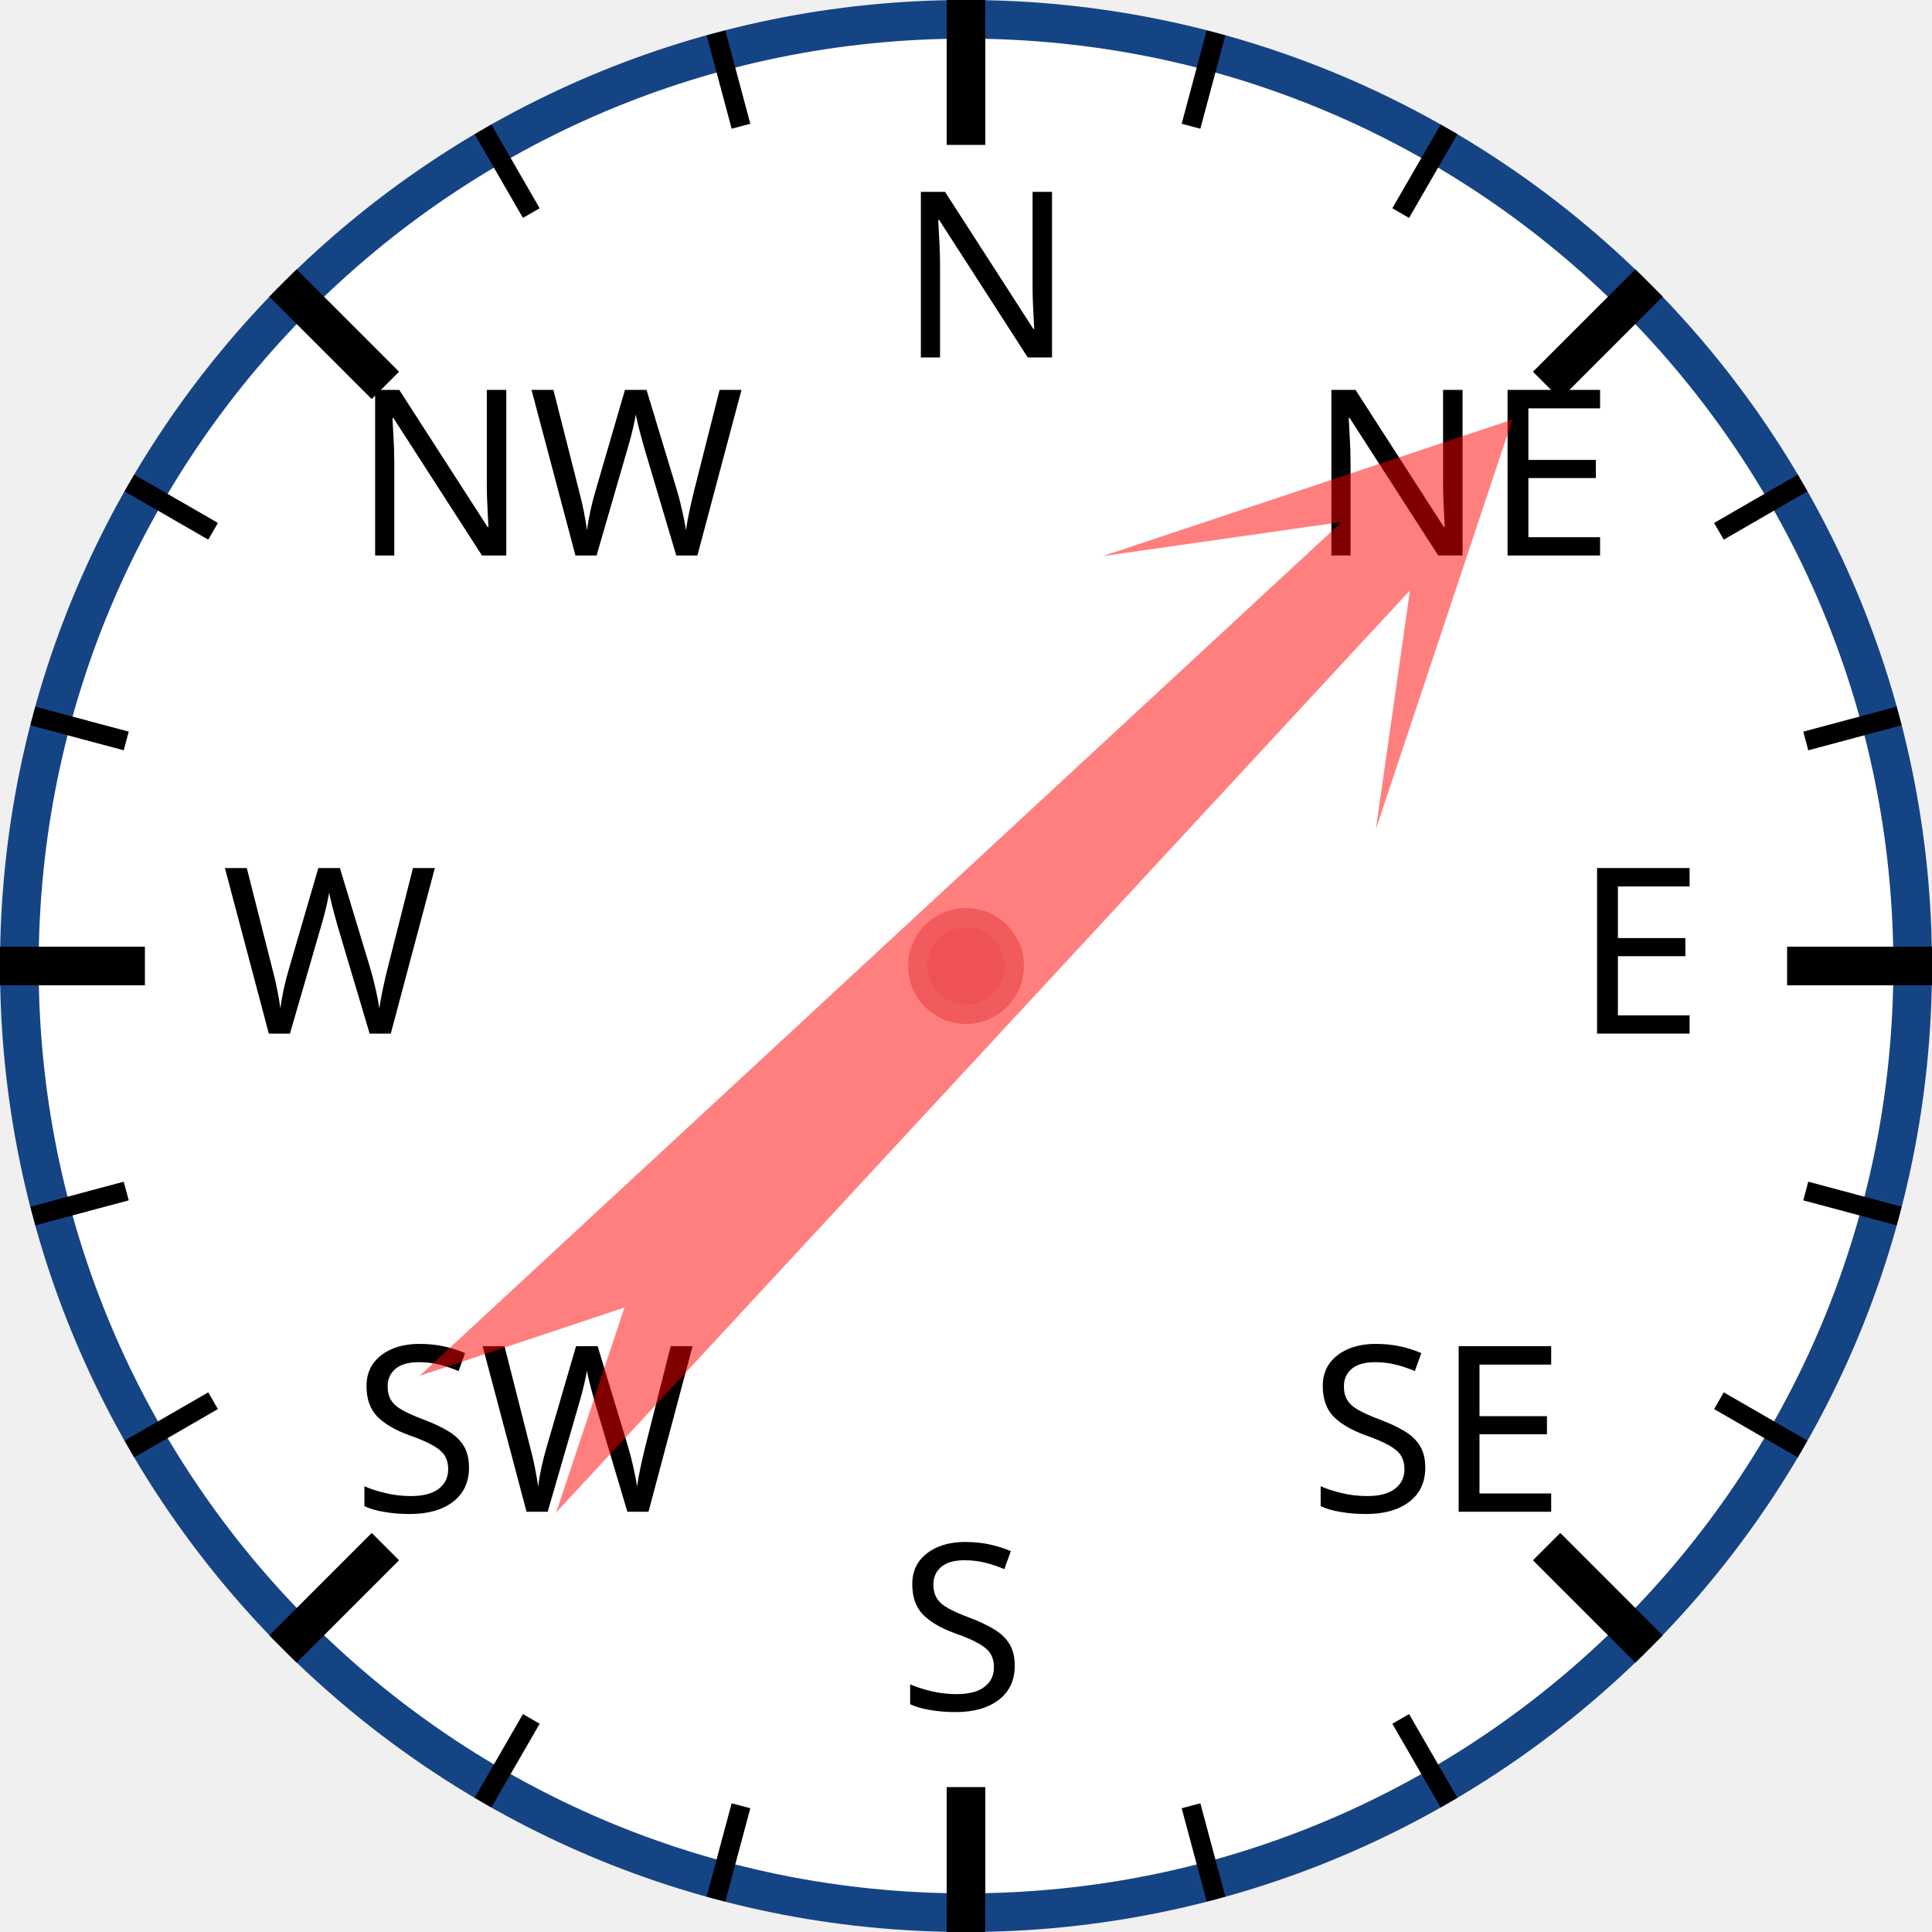
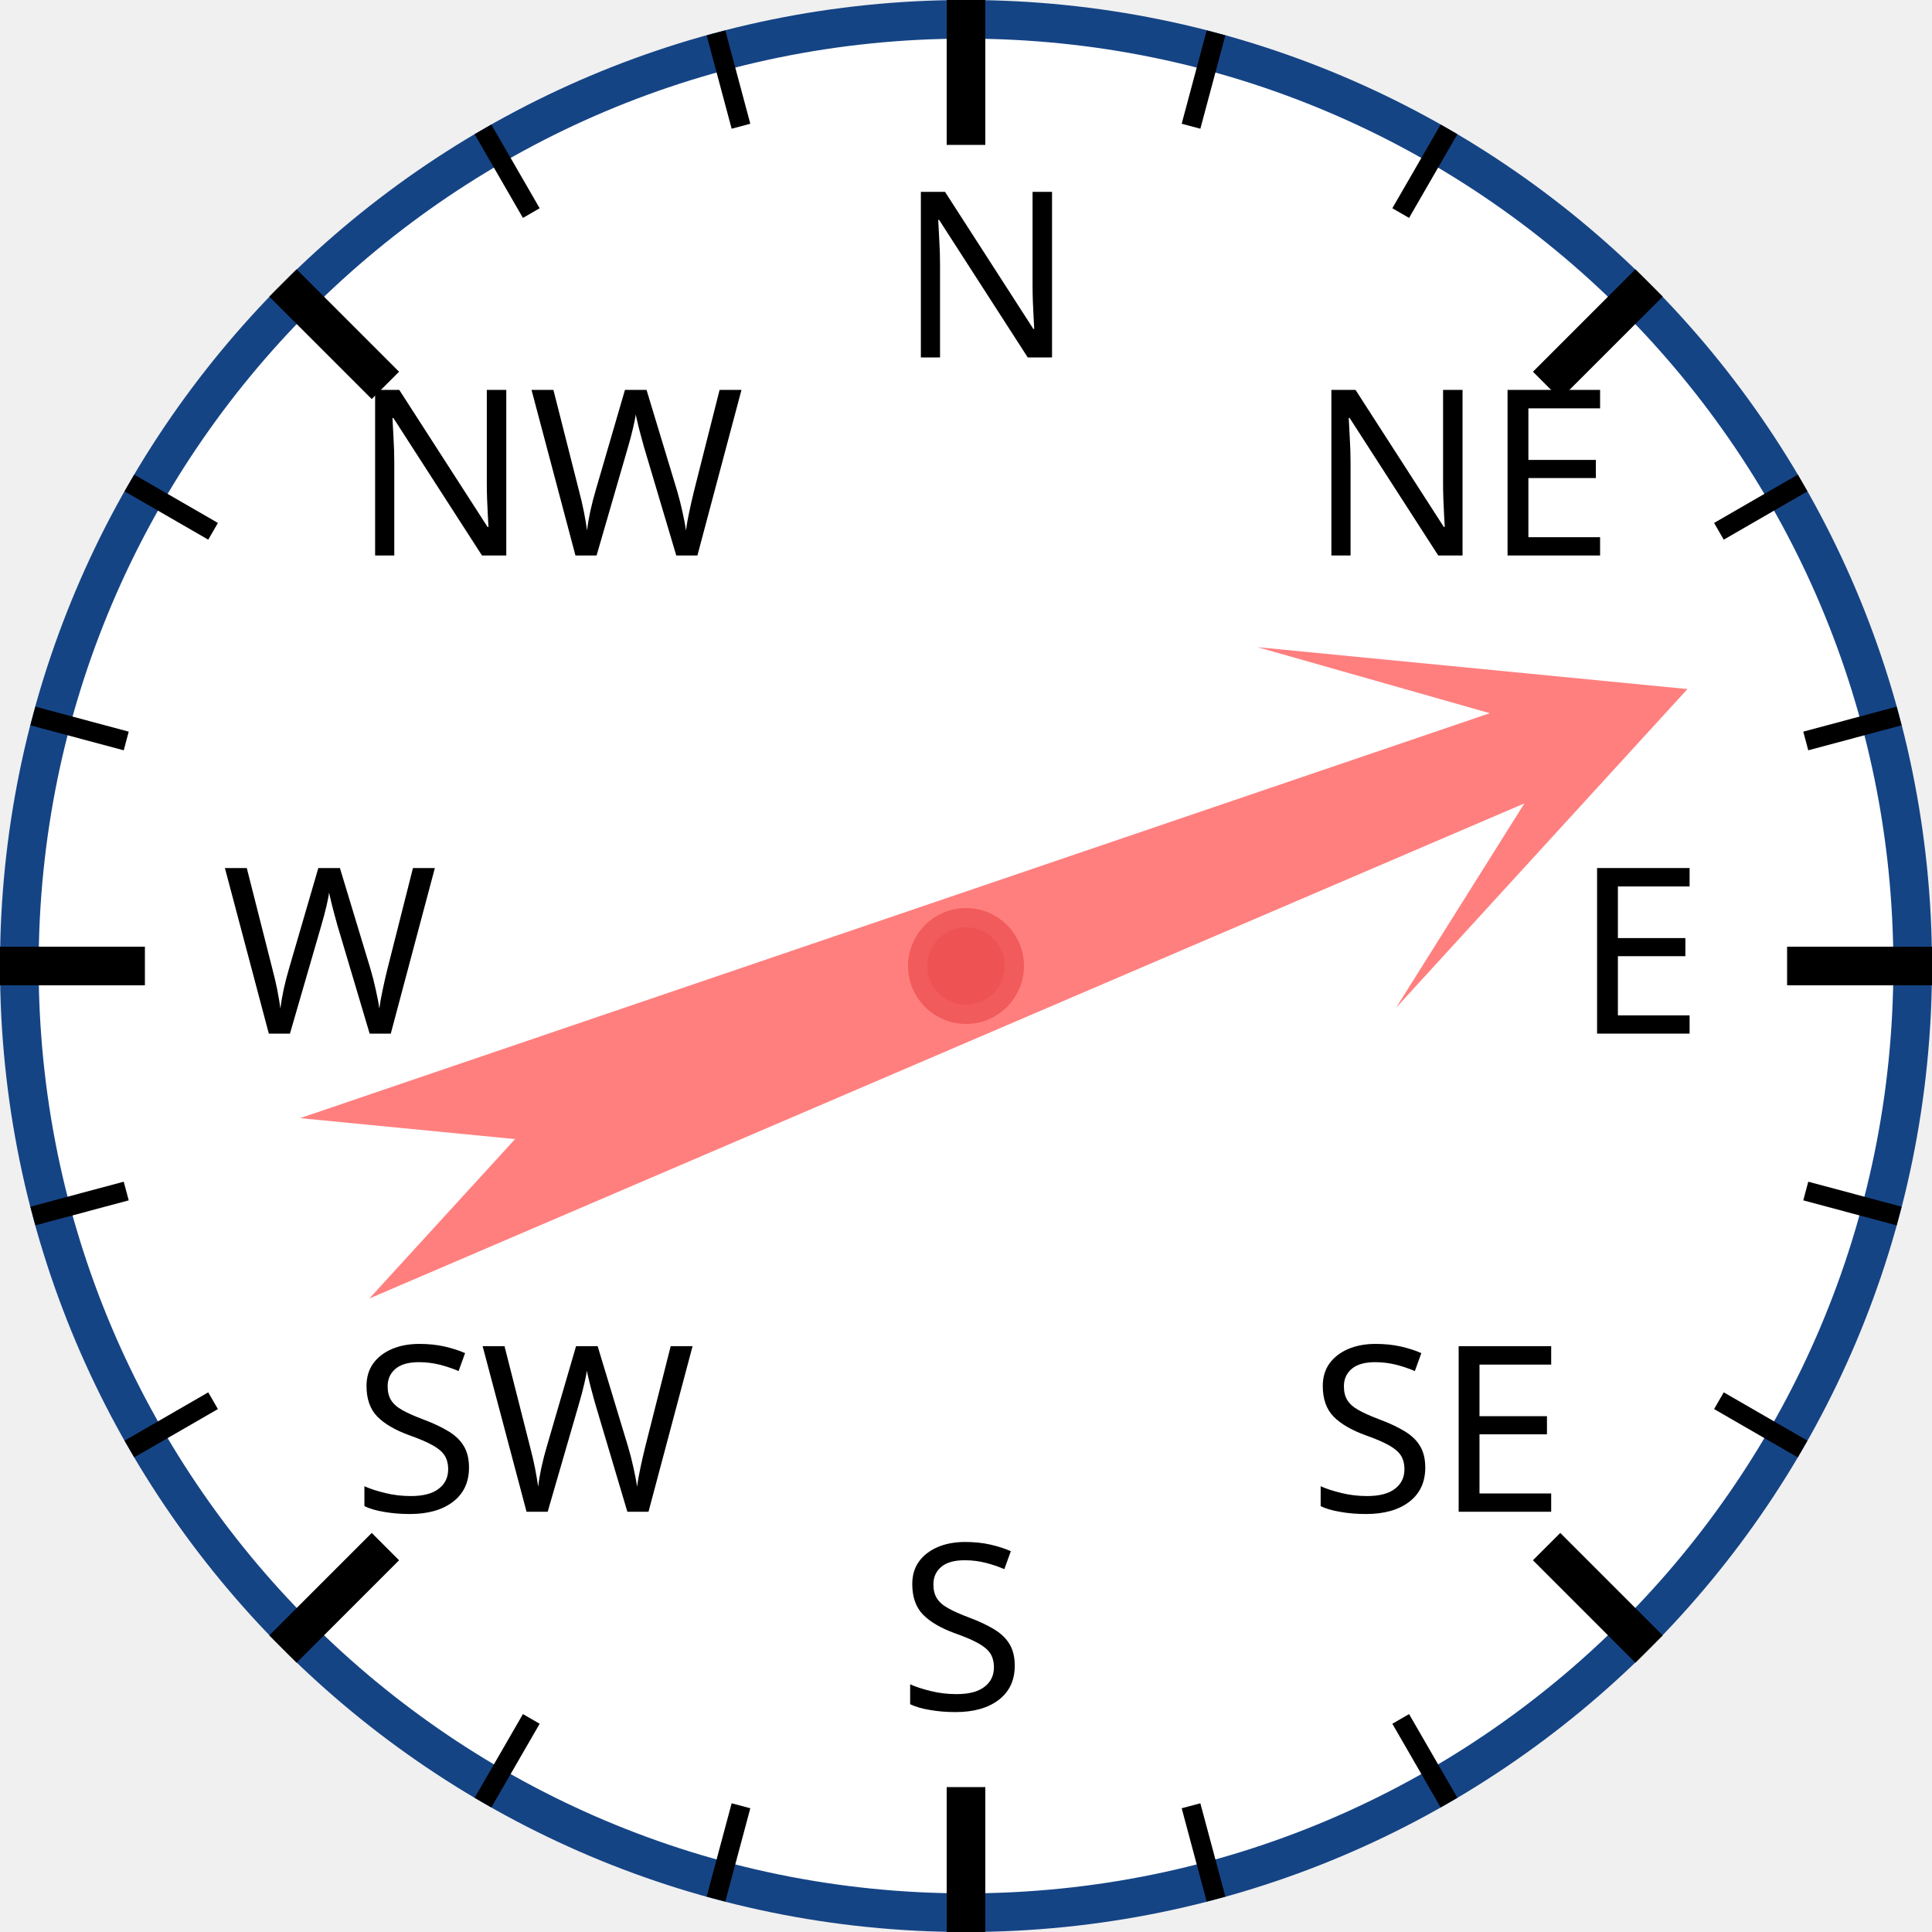
<svg xmlns="http://www.w3.org/2000/svg" width="120px" height="120px" viewBox="0 0 200 200">
  <circle cx="100" cy="100" r="98" style="fill: white; stroke: #154485; stroke-width: 4;" />
  <text x="93.0" y="37.0" style="font-family: sans-serif; font-size: 18pt;">N</text>
  <line x1="100.0" y1="0.0" x2="100.0" y2="15.0" style="stroke: black; stroke-width: 4;" />
  <line x1="74.118" y1="3.407" x2="76.706" y2="13.067" style="stroke: black; stroke-width: 2;" />
  <line x1="50" y1="13.397" x2="55" y2="22.058" style="stroke: black; stroke-width: 2;" />
  <text x="36.503" y="57.503" style="font-family: sans-serif; font-size: 18pt;">NW</text>
  <line x1="29.289" y1="29.289" x2="39.896" y2="39.896" style="stroke: black; stroke-width: 4;" />
  <line x1="13.397" y1="50" x2="22.058" y2="55" style="stroke: black; stroke-width: 2;" />
  <line x1="3.407" y1="74.118" x2="13.067" y2="76.706" style="stroke: black; stroke-width: 2;" />
  <text x="23.0" y="107.0" style="font-family: sans-serif; font-size: 18pt;">W</text>
  <line x1="0.0" y1="100.0" x2="15.0" y2="100.0" style="stroke: black; stroke-width: 4;" />
  <line x1="3.407" y1="125.882" x2="13.067" y2="123.294" style="stroke: black; stroke-width: 2;" />
  <line x1="13.397" y1="150" x2="22.058" y2="145" style="stroke: black; stroke-width: 2;" />
  <text x="36.503" y="156.497" style="font-family: sans-serif; font-size: 18pt;">SW</text>
  <line x1="29.289" y1="170.711" x2="39.896" y2="160.104" style="stroke: black; stroke-width: 4;" />
  <line x1="50" y1="186.603" x2="55" y2="177.942" style="stroke: black; stroke-width: 2;" />
  <line x1="74.118" y1="196.593" x2="76.706" y2="186.933" style="stroke: black; stroke-width: 2;" />
  <text x="93" y="177.0" style="font-family: sans-serif; font-size: 18pt;">S</text>
  <line x1="100" y1="200.0" x2="100" y2="185.0" style="stroke: black; stroke-width: 4;" />
  <line x1="125.882" y1="196.593" x2="123.294" y2="186.933" style="stroke: black; stroke-width: 2;" />
  <line x1="150.0" y1="186.603" x2="145.0" y2="177.942" style="stroke: black; stroke-width: 2;" />
  <text x="135.497" y="156.497" style="font-family: sans-serif; font-size: 18pt;">SE</text>
  <line x1="170.711" y1="170.711" x2="160.104" y2="160.104" style="stroke: black; stroke-width: 4;" />
  <line x1="186.603" y1="150" x2="177.942" y2="145" style="stroke: black; stroke-width: 2;" />
  <line x1="196.593" y1="125.882" x2="186.933" y2="123.294" style="stroke: black; stroke-width: 2;" />
  <text x="163.0" y="107" style="font-family: sans-serif; font-size: 18pt;">E</text>
  <line x1="200.0" y1="100" x2="185.0" y2="100" style="stroke: black; stroke-width: 4;" />
  <line x1="196.593" y1="74.118" x2="186.933" y2="76.706" style="stroke: black; stroke-width: 2;" />
  <line x1="186.603" y1="50" x2="177.942" y2="55" style="stroke: black; stroke-width: 2;" />
  <text x="135.497" y="57.503" style="font-family: sans-serif; font-size: 18pt;">NE</text>
  <line x1="170.711" y1="29.289" x2="160.104" y2="39.896" style="stroke: black; stroke-width: 4;" />
  <line x1="150" y1="13.397" x2="145" y2="22.058" style="stroke: black; stroke-width: 2;" />
  <line x1="125.882" y1="3.407" x2="123.294" y2="13.067" style="stroke: black; stroke-width: 2;" />
-   <polygon points="100 20 120 60 105 40 110 170 100 150 90 170 95 40 80 60" style="fill: red; fill-opacity: 0.5;" transform="rotate(45,100,100)" />
+   <polygon points="100 20 120 60 105 40 110 170 100 150 90 170 95 40 80 60" style="fill: red; fill-opacity: 0.5;" transform="rotate(69,100,100)" />
  <circle cx="100" cy="100" r="5" style="fill: #EE5252; stroke: #F25B5B; stroke-width: 2;" />
</svg>
